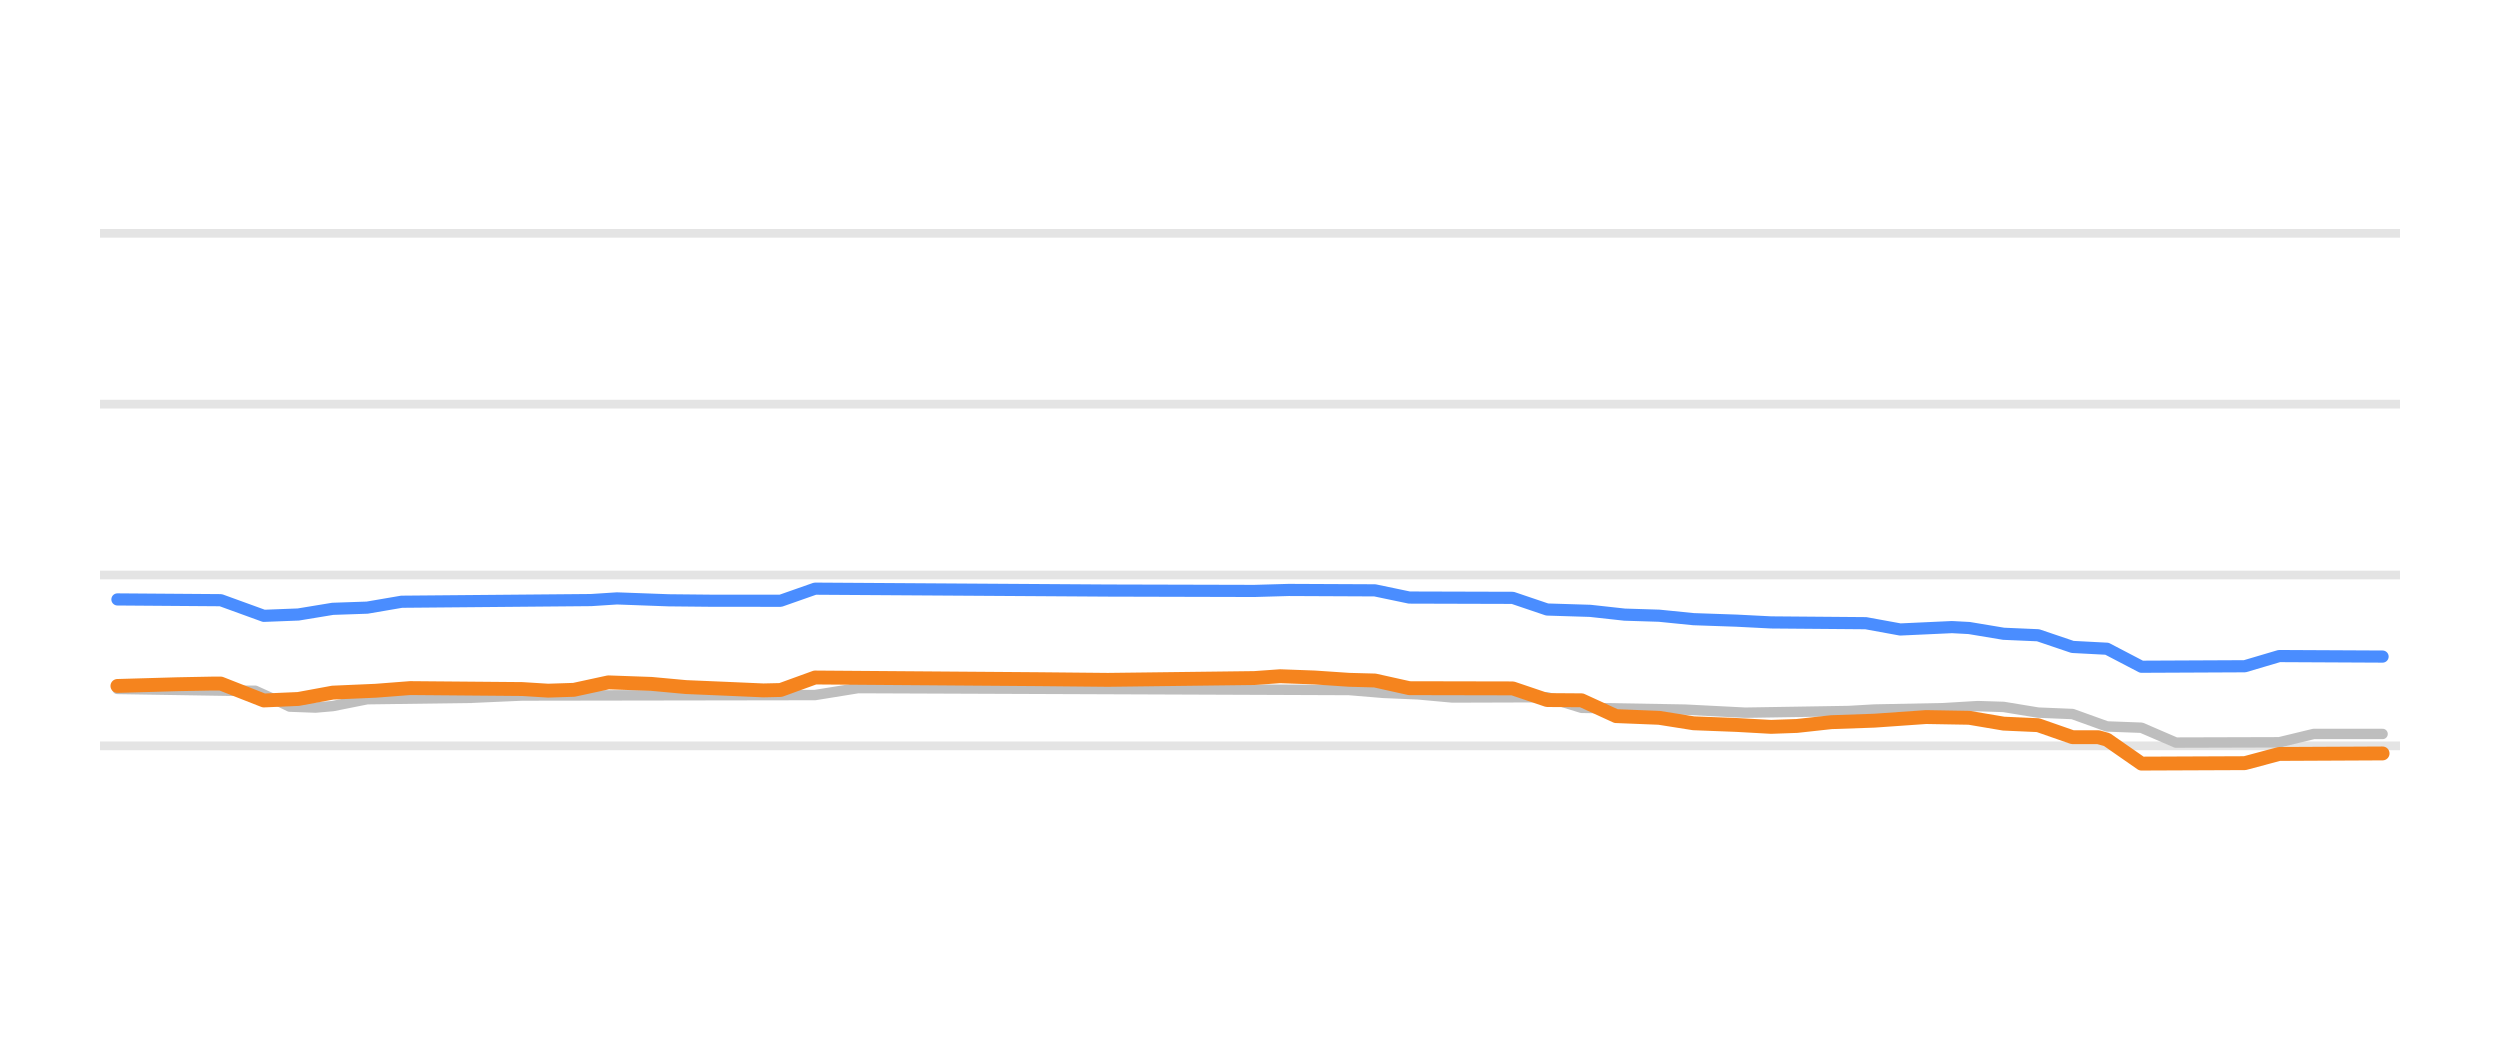
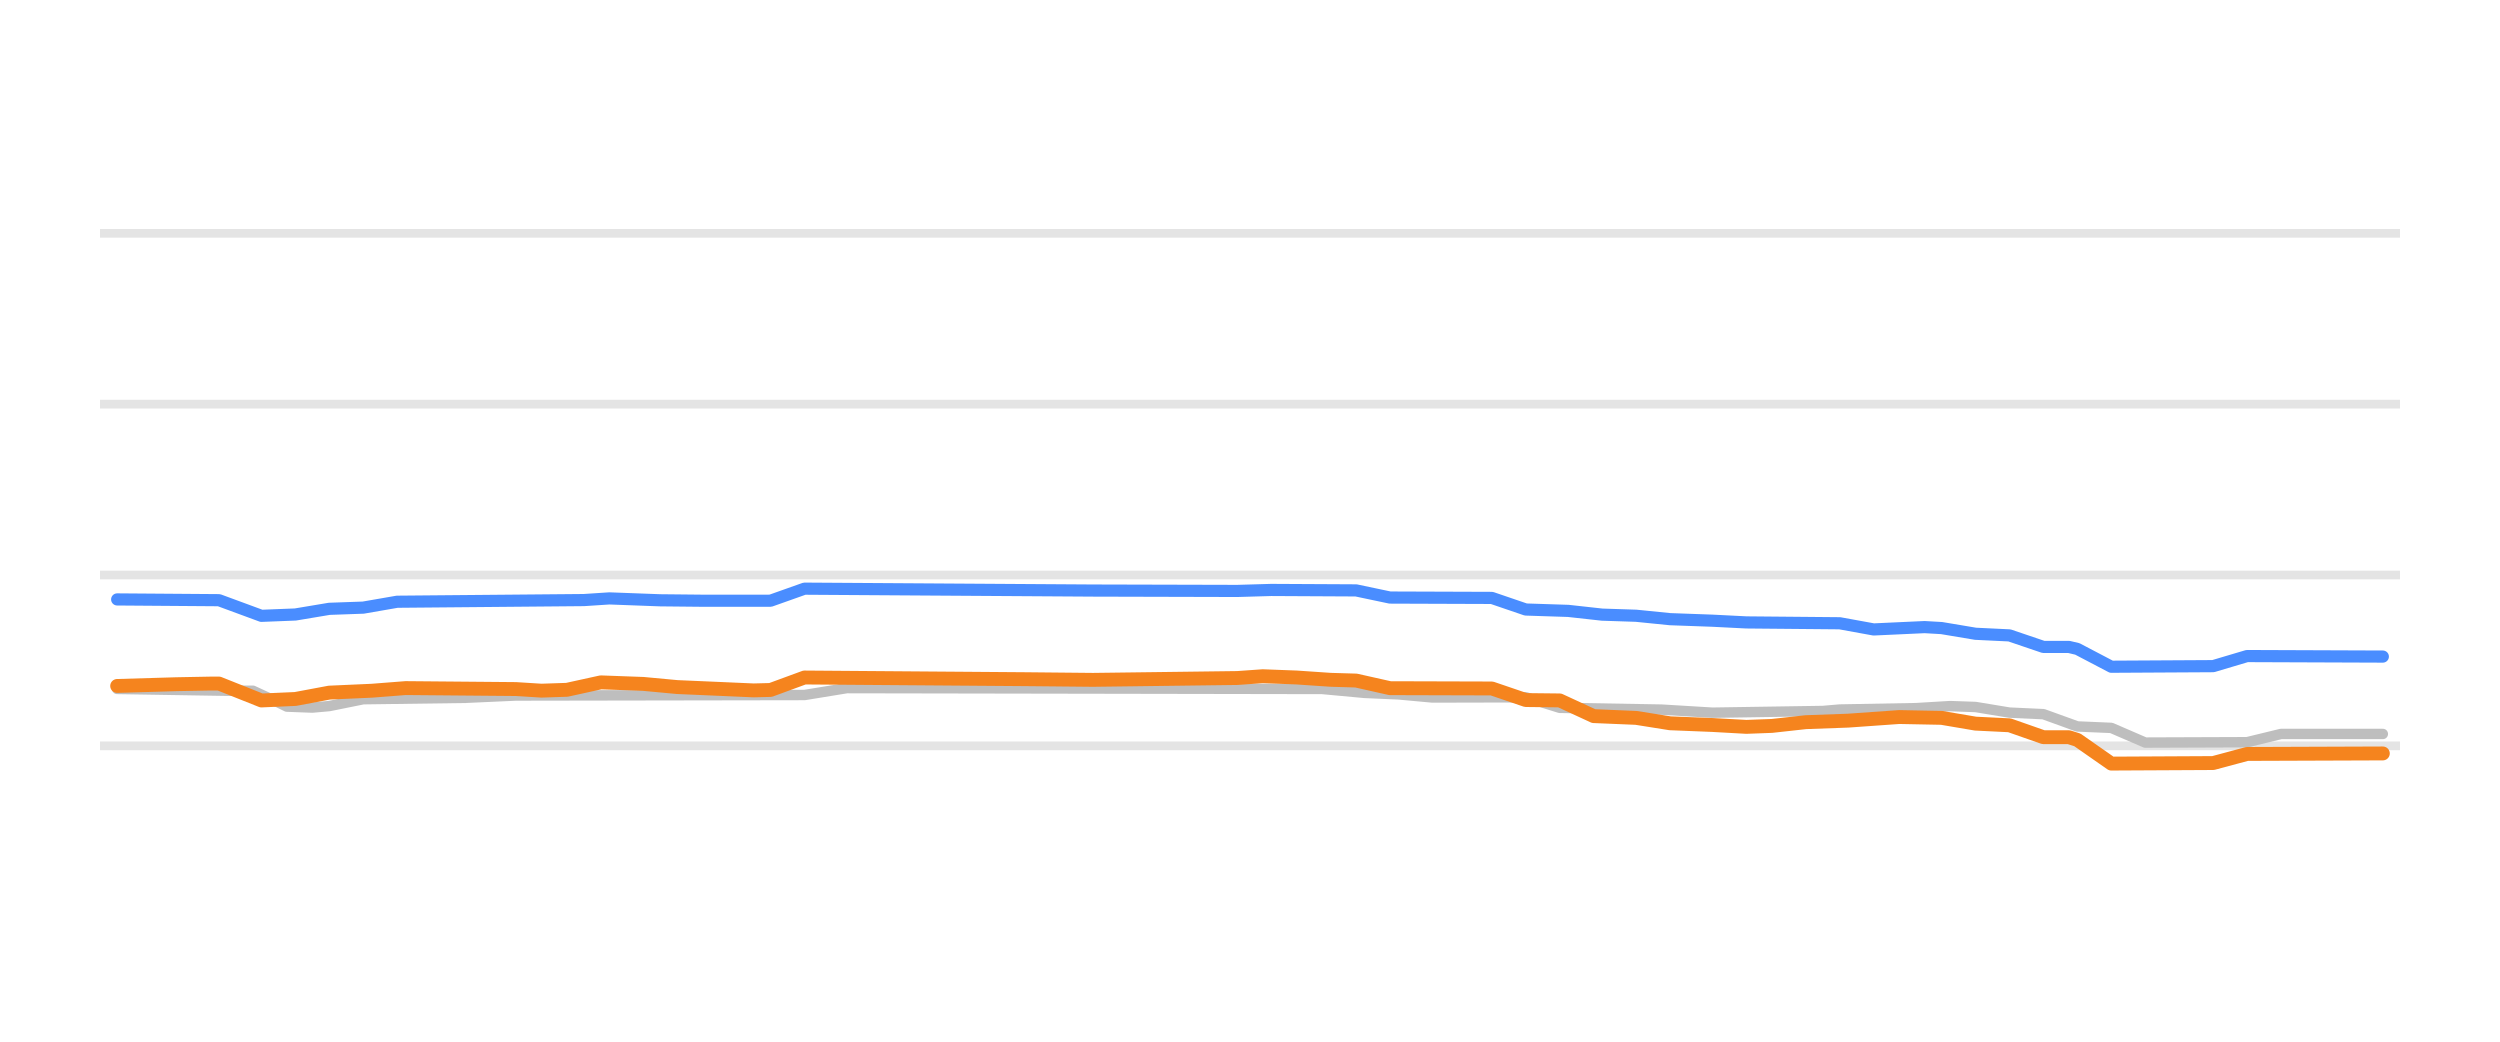
<svg xmlns="http://www.w3.org/2000/svg" width="144pt" height="60pt" viewBox="0 0 144 60" version="1.1">
  <defs>
    <style type="text/css">*{stroke-linejoin: round; stroke-linecap: butt}</style>
  </defs>
  <g id="figure_1">
    <g id="patch_1">
      <path d="M 0 60  L 144 60  L 144 0  L 0 0  L 0 60  z " style="fill: none; opacity: 0" />
    </g>
    <g id="axes_1">
      <g id="patch_2">
        <path d="M 5.76 52.8  L 138.24 52.8  L 138.24 3.6  L 5.76 3.6  L 5.76 52.8  z " style="fill: none" />
      </g>
      <g id="matplotlib.axis_1" />
      <g id="matplotlib.axis_2" />
      <g id="line2d_1">
-         <path d="M 5.76 42.96  L 138.24 42.96  " clip-path="url(#p16b0e0f23a)" style="fill: none; stroke: #b2b2b2; stroke-opacity: 0.35; stroke-width: 0.5; stroke-linecap: square" />
+         <path d="M 5.76 42.96  L 138.24 42.96  " clip-path="url(#p9651ddcacf)" style="fill: none; stroke: #b2b2b2; stroke-opacity: 0.35; stroke-width: 0.5; stroke-linecap: square" />
      </g>
      <g id="line2d_2">
-         <path d="M 5.76 33.12  L 138.24 33.12  " clip-path="url(#p16b0e0f23a)" style="fill: none; stroke: #b2b2b2; stroke-opacity: 0.35; stroke-width: 0.5; stroke-linecap: square" />
+         <path d="M 5.76 33.12  L 138.24 33.12  " clip-path="url(#p9651ddcacf)" style="fill: none; stroke: #b2b2b2; stroke-opacity: 0.35; stroke-width: 0.5; stroke-linecap: square" />
      </g>
      <g id="line2d_3">
-         <path d="M 5.76 23.28  L 138.24 23.28  " clip-path="url(#p16b0e0f23a)" style="fill: none; stroke: #b2b2b2; stroke-opacity: 0.35; stroke-width: 0.5; stroke-linecap: square" />
+         <path d="M 5.76 23.28  L 138.24 23.28  " clip-path="url(#p9651ddcacf)" style="fill: none; stroke: #b2b2b2; stroke-opacity: 0.35; stroke-width: 0.5; stroke-linecap: square" />
      </g>
      <g id="line2d_4">
-         <path d="M 5.76 13.44  L 138.24 13.44  " clip-path="url(#p16b0e0f23a)" style="fill: none; stroke: #b2b2b2; stroke-opacity: 0.35; stroke-width: 0.5; stroke-linecap: square" />
+         <path d="M 5.76 13.44  L 138.24 13.44  " clip-path="url(#p9651ddcacf)" style="fill: none; stroke: #b2b2b2; stroke-opacity: 0.35; stroke-width: 0.5; stroke-linecap: square" />
      </g>
      <g id="line2d_5">
-         <path d="M 6.764 39.683  L 13.213 39.787  L 14.701 39.787  L 16.189 40.461  L 16.686 40.701  L 18.174 40.756  L 19.166 40.67  L 21.15 40.274  L 27.103 40.194  L 30.08 40.062  L 46.947 40.035  L 49.428 39.634  L 77.705 39.745  L 79.689 39.91  L 81.674 39.994  L 83.658 40.175  L 89.115 40.158  L 91.1 40.771  L 97.053 40.874  L 100.525 41.051  L 106.479 40.955  L 107.967 40.869  L 111.936 40.791  L 113.92 40.672  L 115.408 40.719  L 117.393 41.046  L 119.377 41.128  L 121.361 41.843  L 123.346 41.917  L 125.33 42.773  L 131.283 42.756  L 133.268 42.276  L 137.236 42.276  L 137.236 42.276  " clip-path="url(#p16b0e0f23a)" style="fill: none; stroke: #bebebe; stroke-width: 0.6; stroke-linecap: round" />
+         <path d="M 6.749 39.683  L 13.103 39.787  L 14.569 39.787  L 16.035 40.462  L 16.524 40.701  L 17.99 40.756  L 18.968 40.669  L 20.923 40.274  L 26.788 40.194  L 29.721 40.062  L 46.339 40.033  L 48.783 39.634  L 76.155 39.684  L 78.598 39.91  L 80.554 39.996  L 82.509 40.175  L 87.885 40.162  L 89.84 40.771  L 95.706 40.874  L 98.638 41.051  L 104.992 40.953  L 105.97 40.869  L 110.369 40.789  L 112.324 40.672  L 113.79 40.723  L 115.745 41.046  L 117.7 41.136  L 119.655 41.843  L 121.611 41.927  L 123.566 42.773  L 129.431 42.751  L 131.386 42.276  L 137.251 42.276  L 137.251 42.276  " clip-path="url(#p9651ddcacf)" style="fill: none; stroke: #bebebe; stroke-width: 0.6; stroke-linecap: round" />
      </g>
      <g id="line2d_6">
-         <path d="M 6.764 34.527  L 12.717 34.571  L 15.197 35.472  L 17.182 35.395  L 19.166 35.068  L 21.15 35  L 23.135 34.66  L 34.049 34.564  L 35.537 34.468  L 38.514 34.577  L 40.994 34.602  L 44.963 34.604  L 46.947 33.907  L 63.814 34.016  L 72.248 34.038  L 74.232 33.981  L 79.193 34.004  L 81.178 34.419  L 87.131 34.436  L 89.115 35.108  L 91.596 35.185  L 93.58 35.403  L 95.564 35.465  L 97.549 35.664  L 100.029 35.75  L 102.014 35.851  L 107.471 35.896  L 109.455 36.258  L 112.432 36.121  L 113.424 36.174  L 115.408 36.505  L 117.393 36.591  L 119.377 37.263  L 121.361 37.367  L 123.346 38.404  L 129.299 38.376  L 131.283 37.789  L 137.236 37.819  L 137.236 37.819  " clip-path="url(#p16b0e0f23a)" style="fill: none; stroke: #4a8dff; stroke-width: 0.7; stroke-linecap: round" />
+         <path d="M 6.749 34.527  L 12.614 34.571  L 15.058 35.472  L 17.013 35.395  L 18.968 35.068  L 20.923 34.999  L 22.878 34.66  L 33.631 34.564  L 35.098 34.468  L 38.03 34.577  L 40.474 34.602  L 44.384 34.601  L 46.339 33.907  L 62.958 34.016  L 71.267 34.038  L 73.222 33.981  L 78.11 34.007  L 80.065 34.419  L 85.93 34.44  L 87.885 35.108  L 90.329 35.187  L 92.284 35.403  L 94.239 35.467  L 96.194 35.664  L 98.638 35.752  L 100.593 35.851  L 105.97 35.9  L 107.925 36.256  L 110.858 36.121  L 111.835 36.177  L 113.79 36.505  L 115.745 36.599  L 117.7 37.263  L 119.167 37.263  L 119.655 37.378  L 121.611 38.404  L 127.476 38.37  L 129.431 37.789  L 137.251 37.819  L 137.251 37.819  " clip-path="url(#p9651ddcacf)" style="fill: none; stroke: #4a8dff; stroke-width: 0.7; stroke-linecap: round" />
      </g>
      <g id="line2d_7">
-         <path d="M 6.764 39.511  L 10.236 39.411  L 12.221 39.373  L 12.717 39.373  L 15.197 40.347  L 17.182 40.261  L 19.166 39.895  L 21.646 39.787  L 23.631 39.634  L 30.08 39.689  L 31.568 39.782  L 33.057 39.734  L 35.041 39.304  L 37.521 39.392  L 39.506 39.575  L 41.986 39.68  L 43.971 39.767  L 44.963 39.744  L 46.947 39.024  L 59.846 39.121  L 63.814 39.16  L 72.248 39.056  L 73.736 38.95  L 75.721 39.023  L 77.705 39.157  L 79.193 39.197  L 81.178 39.639  L 87.131 39.651  L 89.115 40.323  L 91.1 40.337  L 93.084 41.248  L 95.564 41.347  L 97.549 41.661  L 100.029 41.757  L 102.014 41.868  L 103.502 41.815  L 105.486 41.597  L 107.967 41.511  L 110.943 41.302  L 113.424 41.345  L 115.408 41.681  L 117.393 41.77  L 119.377 42.463  L 120.865 42.463  L 121.361 42.602  L 123.346 43.983  L 129.299 43.958  L 131.283 43.427  L 137.236 43.398  L 137.236 43.398  " clip-path="url(#p16b0e0f23a)" style="fill: none; stroke: #f5841e; stroke-width: 0.8; stroke-linecap: round" />
+         <path d="M 6.749 39.511  L 10.17 39.41  L 12.125 39.373  L 12.614 39.373  L 15.058 40.347  L 17.013 40.261  L 18.968 39.895  L 21.412 39.786  L 23.367 39.634  L 29.721 39.69  L 31.187 39.782  L 32.654 39.733  L 34.609 39.304  L 37.053 39.393  L 39.008 39.575  L 41.452 39.681  L 43.407 39.767  L 44.384 39.742  L 46.339 39.024  L 59.047 39.121  L 62.958 39.16  L 71.267 39.054  L 72.733 38.95  L 74.688 39.024  L 76.643 39.157  L 78.11 39.2  L 80.065 39.639  L 85.93 39.656  L 87.885 40.323  L 89.84 40.344  L 91.795 41.248  L 94.239 41.35  L 96.194 41.661  L 98.638 41.759  L 100.593 41.868  L 102.06 41.813  L 104.015 41.597  L 106.459 41.509  L 109.391 41.301  L 111.835 41.349  L 113.79 41.681  L 115.745 41.777  L 117.7 42.463  L 119.167 42.463  L 119.655 42.617  L 121.611 43.983  L 127.476 43.952  L 129.431 43.427  L 137.251 43.398  L 137.251 43.398  " clip-path="url(#p9651ddcacf)" style="fill: none; stroke: #f5841e; stroke-width: 0.8; stroke-linecap: round" />
      </g>
    </g>
  </g>
  <defs>
-     <clipPath id="p16b0e0f23a">
+     <clipPath id="p9651ddcacf">
      <rect x="5.76" y="3.6" width="132.48" height="49.2" />
    </clipPath>
  </defs>
</svg>
